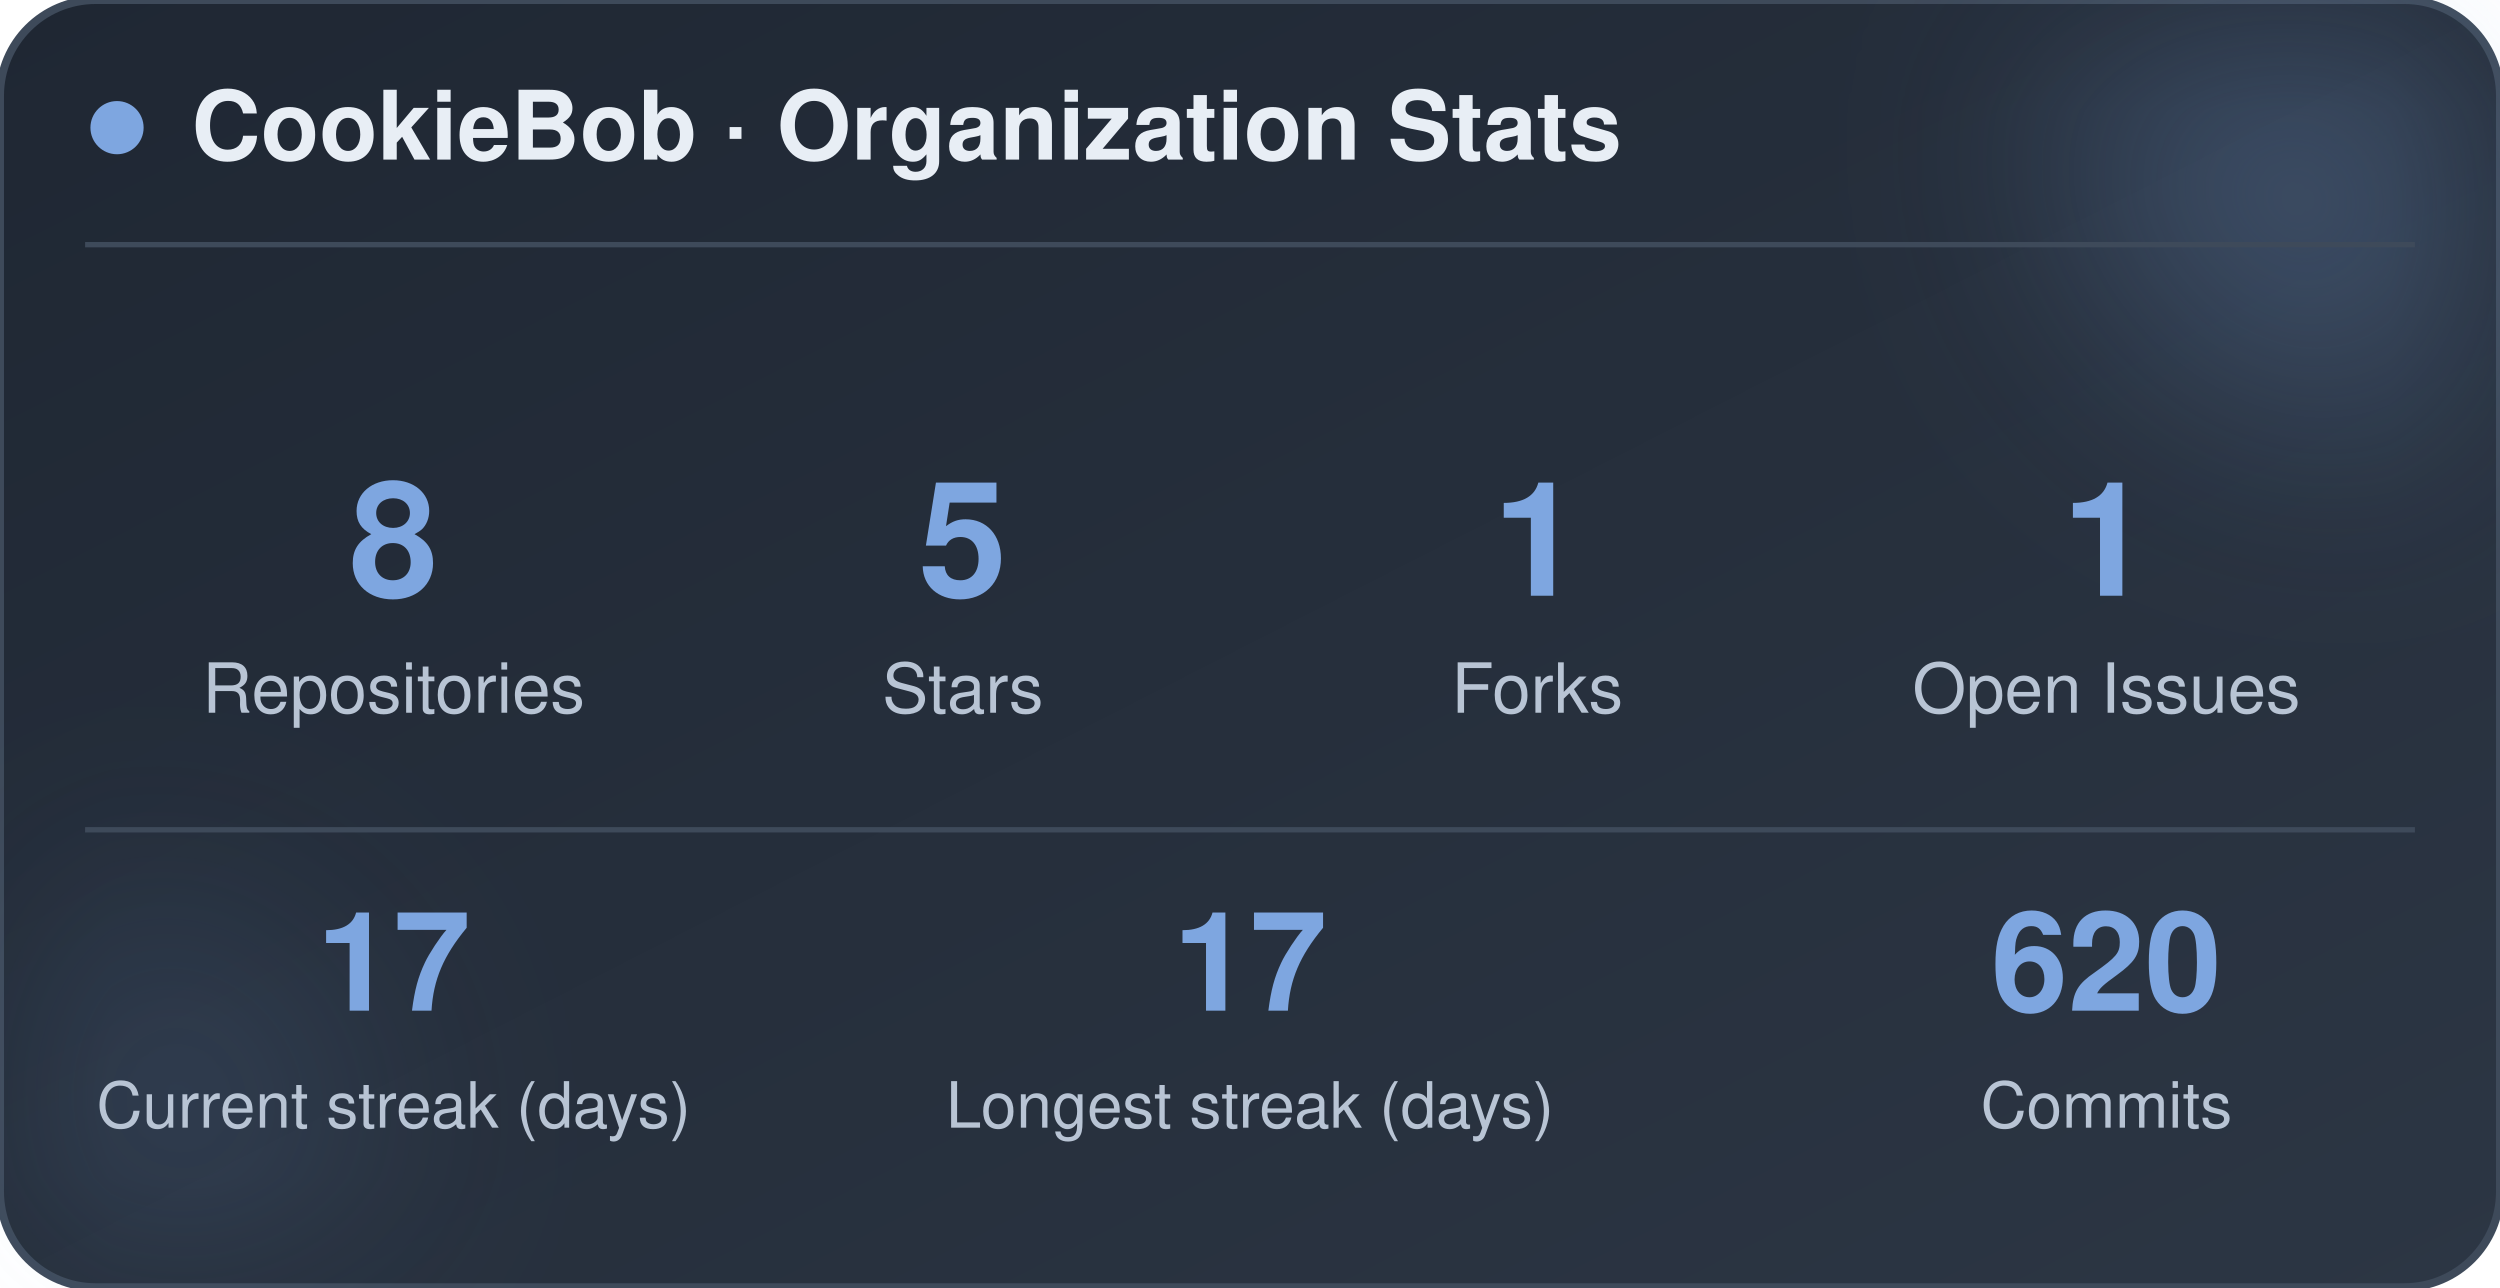
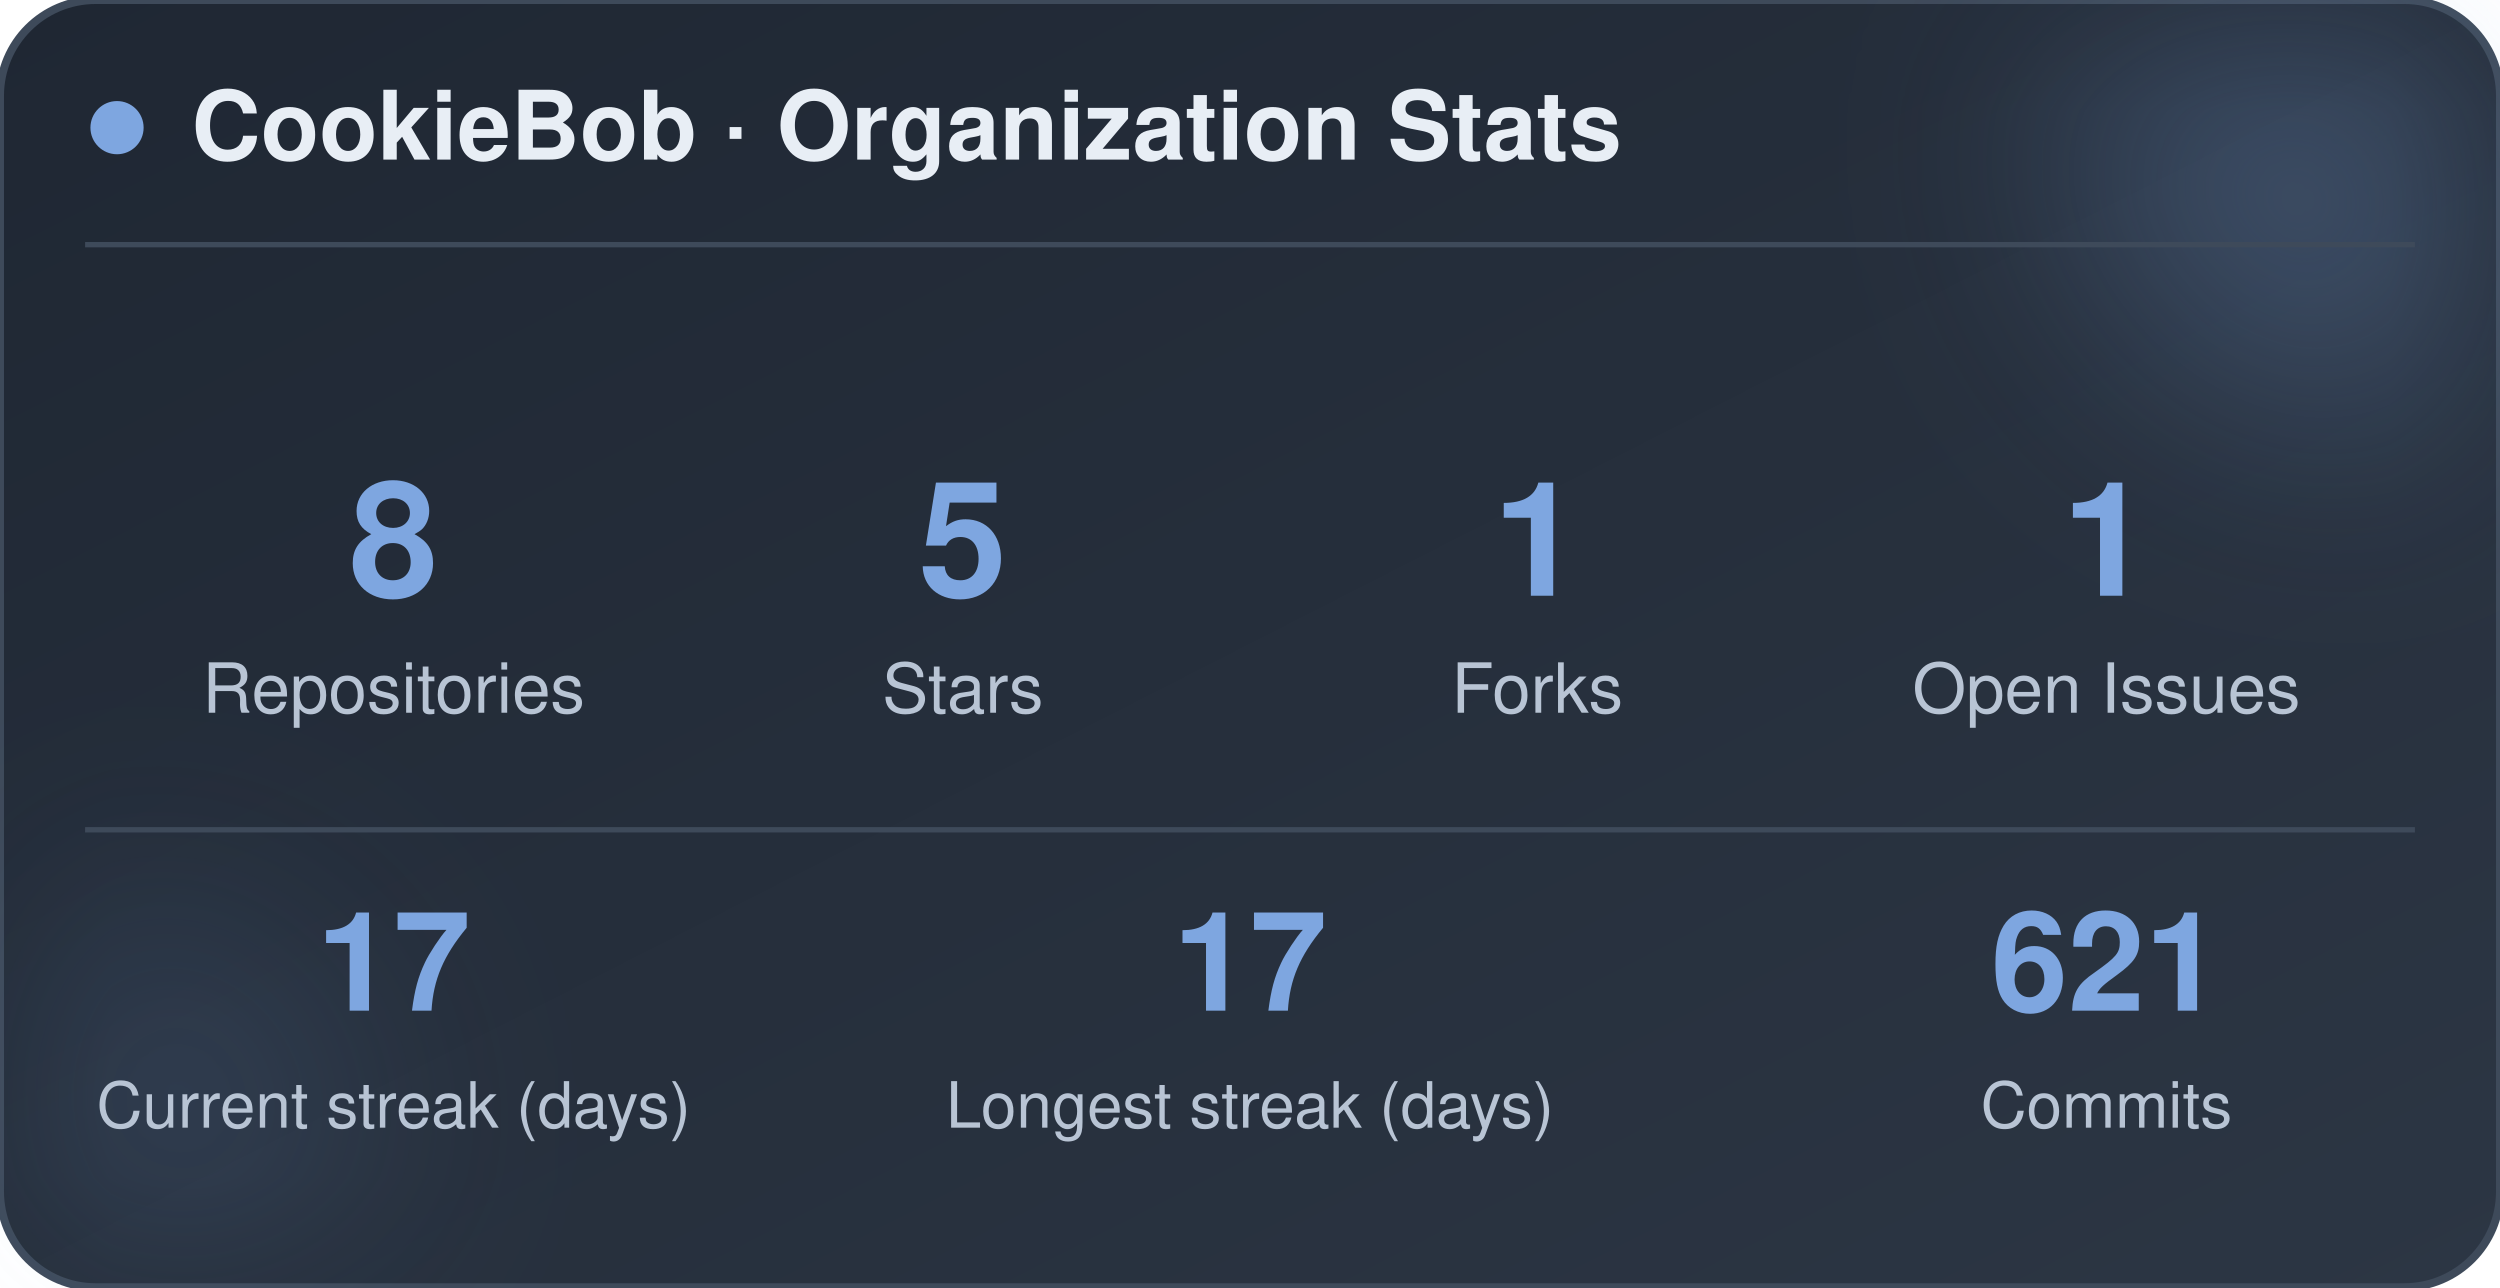
<svg xmlns="http://www.w3.org/2000/svg" width="470" height="242" viewBox="0 0 470 242" role="img" aria-label="CookieBob stats">
  <defs>
    <linearGradient id="bg" x1="0%" y1="0%" x2="100%" y2="100%">
      <stop offset="0%" stop-color="#1f2733" />
      <stop offset="100%" stop-color="#2c3644" />
    </linearGradient>
    <filter id="blur" x="-60%" y="-60%" width="220%" height="220%">
      <feGaussianBlur stdDeviation="22" />
    </filter>
  </defs>
  <rect x="0" y="0" width="470" height="242" rx="18" fill="url(#bg)" stroke="#3e4a5a" stroke-width="1.5" />
  <circle cx="444" cy="24" r="54" fill="#7ea6e0" opacity="0.26" filter="url(#blur)" />
  <circle cx="26" cy="212" r="42" fill="#7ea6e0" opacity="0.14" filter="url(#blur)" />
  <circle cx="22" cy="24" r="5" fill="#7ea6e0" />
  <text x="36" y="30" font-family="-apple-system, BlinkMacSystemFont, 'Segoe UI', Helvetica, Arial, sans-serif" font-size="18" font-weight="700" fill="#e8eef5">CookieBob · Organization Stats</text>
  <line x1="16" y1="46" x2="454" y2="46" stroke="#3e4a5a" stroke-width="1" />
  <text x="74" y="112" text-anchor="middle" font-family="-apple-system, BlinkMacSystemFont, 'Segoe UI', Helvetica, Arial, sans-serif" font-size="30" font-weight="800" fill="#7ea6e0">8</text>
  <text x="74" y="134" text-anchor="middle" font-family="-apple-system, BlinkMacSystemFont, 'Segoe UI', Helvetica, Arial, sans-serif" font-size="13" fill="#b8c4d4">Repositories</text>
  <text x="181" y="112" text-anchor="middle" font-family="-apple-system, BlinkMacSystemFont, 'Segoe UI', Helvetica, Arial, sans-serif" font-size="30" font-weight="800" fill="#7ea6e0">5</text>
  <text x="181" y="134" text-anchor="middle" font-family="-apple-system, BlinkMacSystemFont, 'Segoe UI', Helvetica, Arial, sans-serif" font-size="13" fill="#b8c4d4">Stars</text>
  <text x="289" y="112" text-anchor="middle" font-family="-apple-system, BlinkMacSystemFont, 'Segoe UI', Helvetica, Arial, sans-serif" font-size="30" font-weight="800" fill="#7ea6e0">1</text>
  <text x="289" y="134" text-anchor="middle" font-family="-apple-system, BlinkMacSystemFont, 'Segoe UI', Helvetica, Arial, sans-serif" font-size="13" fill="#b8c4d4">Forks</text>
  <text x="396" y="112" text-anchor="middle" font-family="-apple-system, BlinkMacSystemFont, 'Segoe UI', Helvetica, Arial, sans-serif" font-size="30" font-weight="800" fill="#7ea6e0">1</text>
  <text x="396" y="134" text-anchor="middle" font-family="-apple-system, BlinkMacSystemFont, 'Segoe UI', Helvetica, Arial, sans-serif" font-size="13" fill="#b8c4d4">Open Issues</text>
  <line x1="16" y1="156" x2="454" y2="156" stroke="#3e4a5a" stroke-width="1" />
  <text x="74" y="190" text-anchor="middle" font-family="-apple-system, BlinkMacSystemFont, 'Segoe UI', Helvetica, Arial, sans-serif" font-size="26" font-weight="800" fill="#7ea6e0">17</text>
  <text x="74" y="212" text-anchor="middle" font-family="-apple-system, BlinkMacSystemFont, 'Segoe UI', Helvetica, Arial, sans-serif" font-size="12" fill="#b8c4d4">Current streak (days)</text>
  <text x="235" y="190" text-anchor="middle" font-family="-apple-system, BlinkMacSystemFont, 'Segoe UI', Helvetica, Arial, sans-serif" font-size="26" font-weight="800" fill="#7ea6e0">17</text>
  <text x="235" y="212" text-anchor="middle" font-family="-apple-system, BlinkMacSystemFont, 'Segoe UI', Helvetica, Arial, sans-serif" font-size="12" fill="#b8c4d4">Longest streak (days)</text>
-   <text x="396" y="190" text-anchor="middle" font-family="-apple-system, BlinkMacSystemFont, 'Segoe UI', Helvetica, Arial, sans-serif" font-size="26" font-weight="800" fill="#7ea6e0">620</text>
+   <text x="396" y="190" text-anchor="middle" font-family="-apple-system, BlinkMacSystemFont, 'Segoe UI', Helvetica, Arial, sans-serif" font-size="26" font-weight="800" fill="#7ea6e0">621</text>
  <text x="396" y="212" text-anchor="middle" font-family="-apple-system, BlinkMacSystemFont, 'Segoe UI', Helvetica, Arial, sans-serif" font-size="12" fill="#b8c4d4">Commits</text>
</svg>
